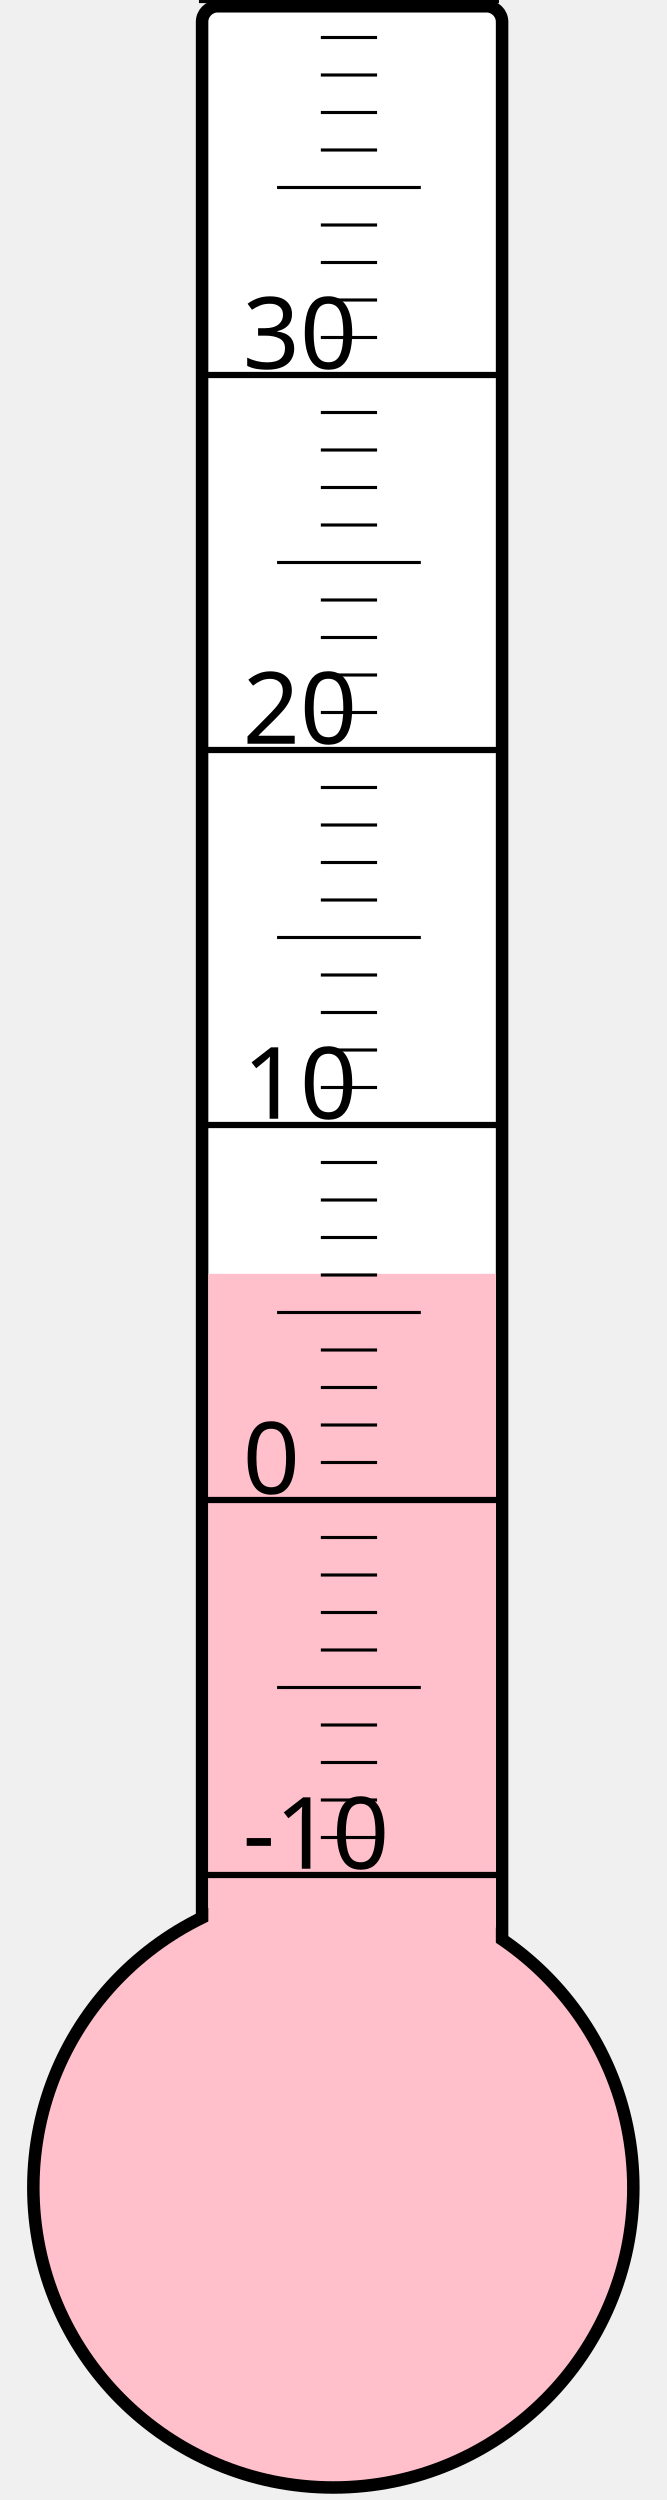
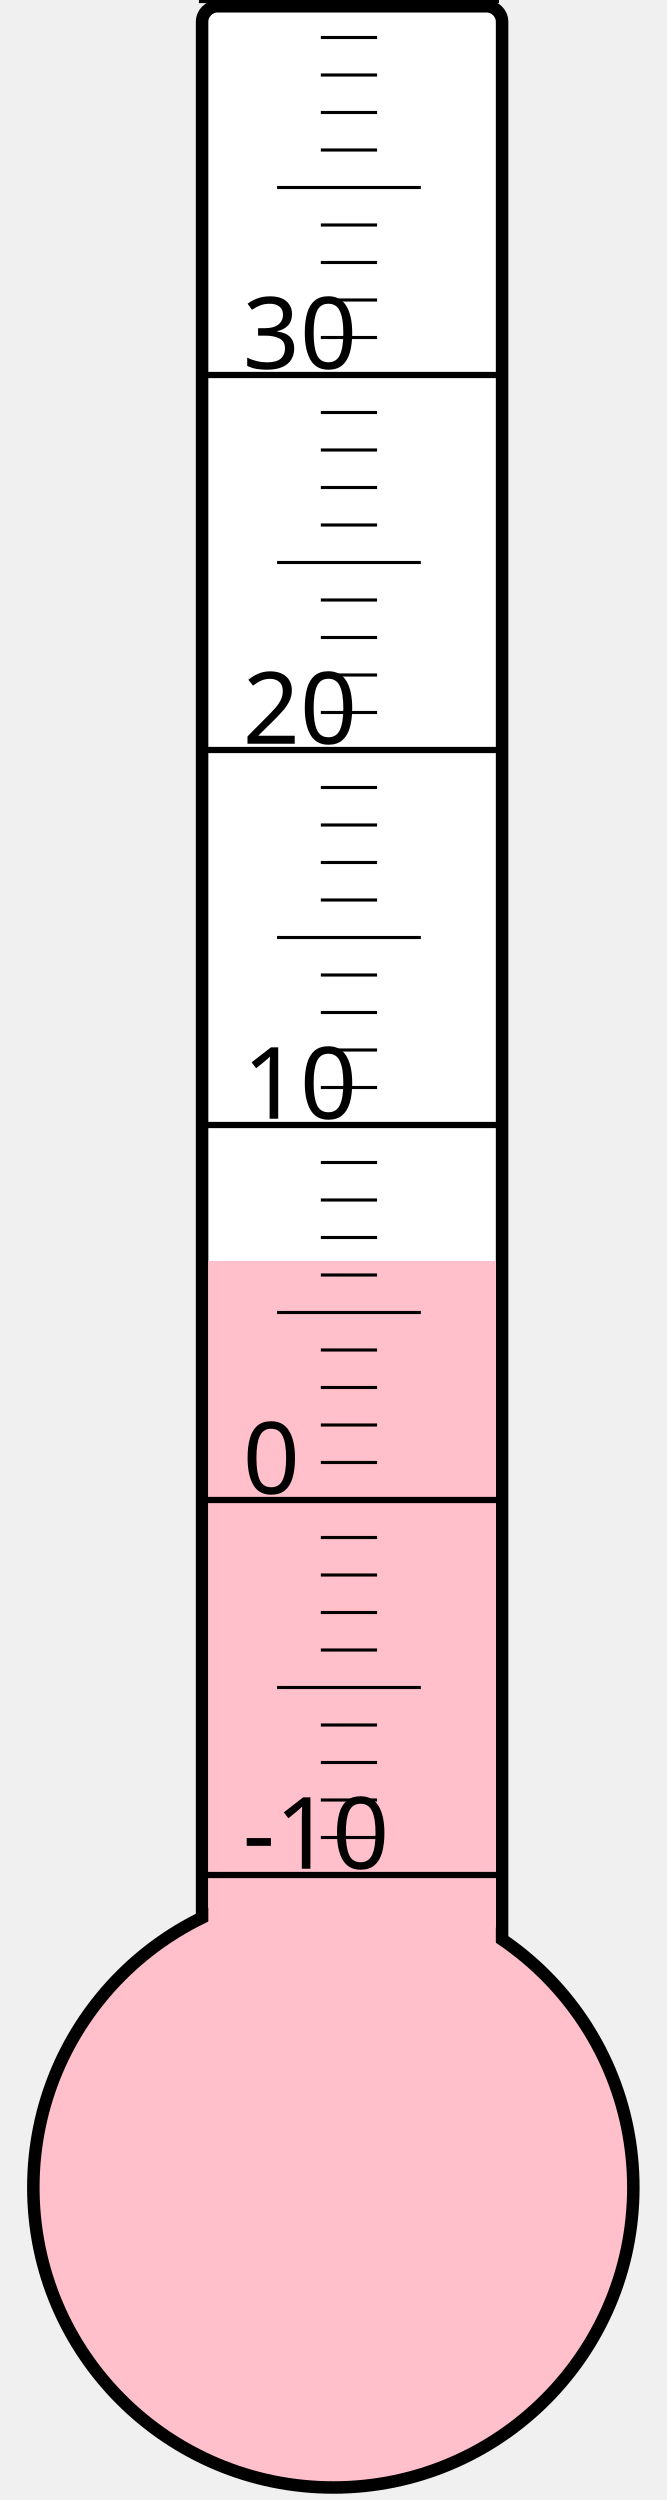
<svg xmlns="http://www.w3.org/2000/svg" width="40px" height="150px" viewBox="0 0 200 800">
  <rect width="200" height="800" x="0" y="0" style="fill: #ffffeb; fill-opacity: 0;" />
  <rect width="96" height="680" x="58" y="2" rx="5" ry="5" style="fill: white; fill-opacity: 1; stroke: black; stroke-width: 4;" />
  <circle cx="100" cy="700" r="96" style="fill: pink; stroke: black; stroke-width: 4;" />
-   <rect width="92" height="292.375" x="60" y="407.625" style="fill: pink; fill-opacity: 1; stroke-width: 0;" />
+   <rect width="92" height="296.5" x="60" y="403.5" style="fill: pink; fill-opacity: 1; stroke-width: 0;" />
  <text x="71" y="598" style="font-family: sans-serif; font-size: 24pt;">-10</text>
  <text x="71" y="478" style="font-family: sans-serif; font-size: 24pt;">0</text>
  <text x="71" y="358" style="font-family: sans-serif; font-size: 24pt;">10</text>
  <text x="71" y="238" style="font-family: sans-serif; font-size: 24pt;">20</text>
  <text x="71" y="118" style="font-family: sans-serif; font-size: 24pt;">30</text>
  <g style="stroke: black;">
    <line x1="57" y1="600" x2="153" y2="600" style="stroke-width: 2;" />
    <line x1="96" y1="588" x2="114" y2="588" style="stroke-width: 1;" />
    <line x1="96" y1="576" x2="114" y2="576" style="stroke-width: 1;" />
    <line x1="96" y1="564" x2="114" y2="564" style="stroke-width: 1;" />
    <line x1="96" y1="552" x2="114" y2="552" style="stroke-width: 1;" />
    <line x1="82" y1="540" x2="128" y2="540" style="stroke-width: 1;" />
    <line x1="96" y1="528" x2="114" y2="528" style="stroke-width: 1;" />
    <line x1="96" y1="516" x2="114" y2="516" style="stroke-width: 1;" />
    <line x1="96" y1="504" x2="114" y2="504" style="stroke-width: 1;" />
    <line x1="96" y1="492" x2="114" y2="492" style="stroke-width: 1;" />
    <line x1="57" y1="480" x2="153" y2="480" style="stroke-width: 2;" />
    <line x1="96" y1="468" x2="114" y2="468" style="stroke-width: 1;" />
    <line x1="96" y1="456" x2="114" y2="456" style="stroke-width: 1;" />
    <line x1="96" y1="444" x2="114" y2="444" style="stroke-width: 1;" />
    <line x1="96" y1="432" x2="114" y2="432" style="stroke-width: 1;" />
    <line x1="82" y1="420" x2="128" y2="420" style="stroke-width: 1;" />
    <line x1="96" y1="408" x2="114" y2="408" style="stroke-width: 1;" />
    <line x1="96" y1="396" x2="114" y2="396" style="stroke-width: 1;" />
    <line x1="96" y1="384" x2="114" y2="384" style="stroke-width: 1;" />
    <line x1="96" y1="372" x2="114" y2="372" style="stroke-width: 1;" />
    <line x1="57" y1="360" x2="153" y2="360" style="stroke-width: 2;" />
    <line x1="96" y1="348" x2="114" y2="348" style="stroke-width: 1;" />
    <line x1="96" y1="336" x2="114" y2="336" style="stroke-width: 1;" />
    <line x1="96" y1="324" x2="114" y2="324" style="stroke-width: 1;" />
    <line x1="96" y1="312" x2="114" y2="312" style="stroke-width: 1;" />
    <line x1="82" y1="300" x2="128" y2="300" style="stroke-width: 1;" />
    <line x1="96" y1="288" x2="114" y2="288" style="stroke-width: 1;" />
    <line x1="96" y1="276" x2="114" y2="276" style="stroke-width: 1;" />
    <line x1="96" y1="264" x2="114" y2="264" style="stroke-width: 1;" />
    <line x1="96" y1="252" x2="114" y2="252" style="stroke-width: 1;" />
    <line x1="57" y1="240" x2="153" y2="240" style="stroke-width: 2;" />
    <line x1="96" y1="228" x2="114" y2="228" style="stroke-width: 1;" />
    <line x1="96" y1="216" x2="114" y2="216" style="stroke-width: 1;" />
    <line x1="96" y1="204" x2="114" y2="204" style="stroke-width: 1;" />
    <line x1="96" y1="192" x2="114" y2="192" style="stroke-width: 1;" />
    <line x1="82" y1="180" x2="128" y2="180" style="stroke-width: 1;" />
    <line x1="96" y1="168" x2="114" y2="168" style="stroke-width: 1;" />
    <line x1="96" y1="156" x2="114" y2="156" style="stroke-width: 1;" />
    <line x1="96" y1="144" x2="114" y2="144" style="stroke-width: 1;" />
    <line x1="96" y1="132" x2="114" y2="132" style="stroke-width: 1;" />
    <line x1="57" y1="120" x2="153" y2="120" style="stroke-width: 2;" />
    <line x1="96" y1="108" x2="114" y2="108" style="stroke-width: 1;" />
    <line x1="96" y1="96" x2="114" y2="96" style="stroke-width: 1;" />
    <line x1="96" y1="84" x2="114" y2="84" style="stroke-width: 1;" />
    <line x1="96" y1="72" x2="114" y2="72" style="stroke-width: 1;" />
    <line x1="82" y1="60" x2="128" y2="60" style="stroke-width: 1;" />
    <line x1="96" y1="48" x2="114" y2="48" style="stroke-width: 1;" />
    <line x1="96" y1="36" x2="114" y2="36" style="stroke-width: 1;" />
    <line x1="96" y1="24" x2="114" y2="24" style="stroke-width: 1;" />
    <line x1="96" y1="12" x2="114" y2="12" style="stroke-width: 1;" />
    <line x1="57" y1="0" x2="153" y2="0" style="stroke-width: 2;" />
  </g>
</svg>
